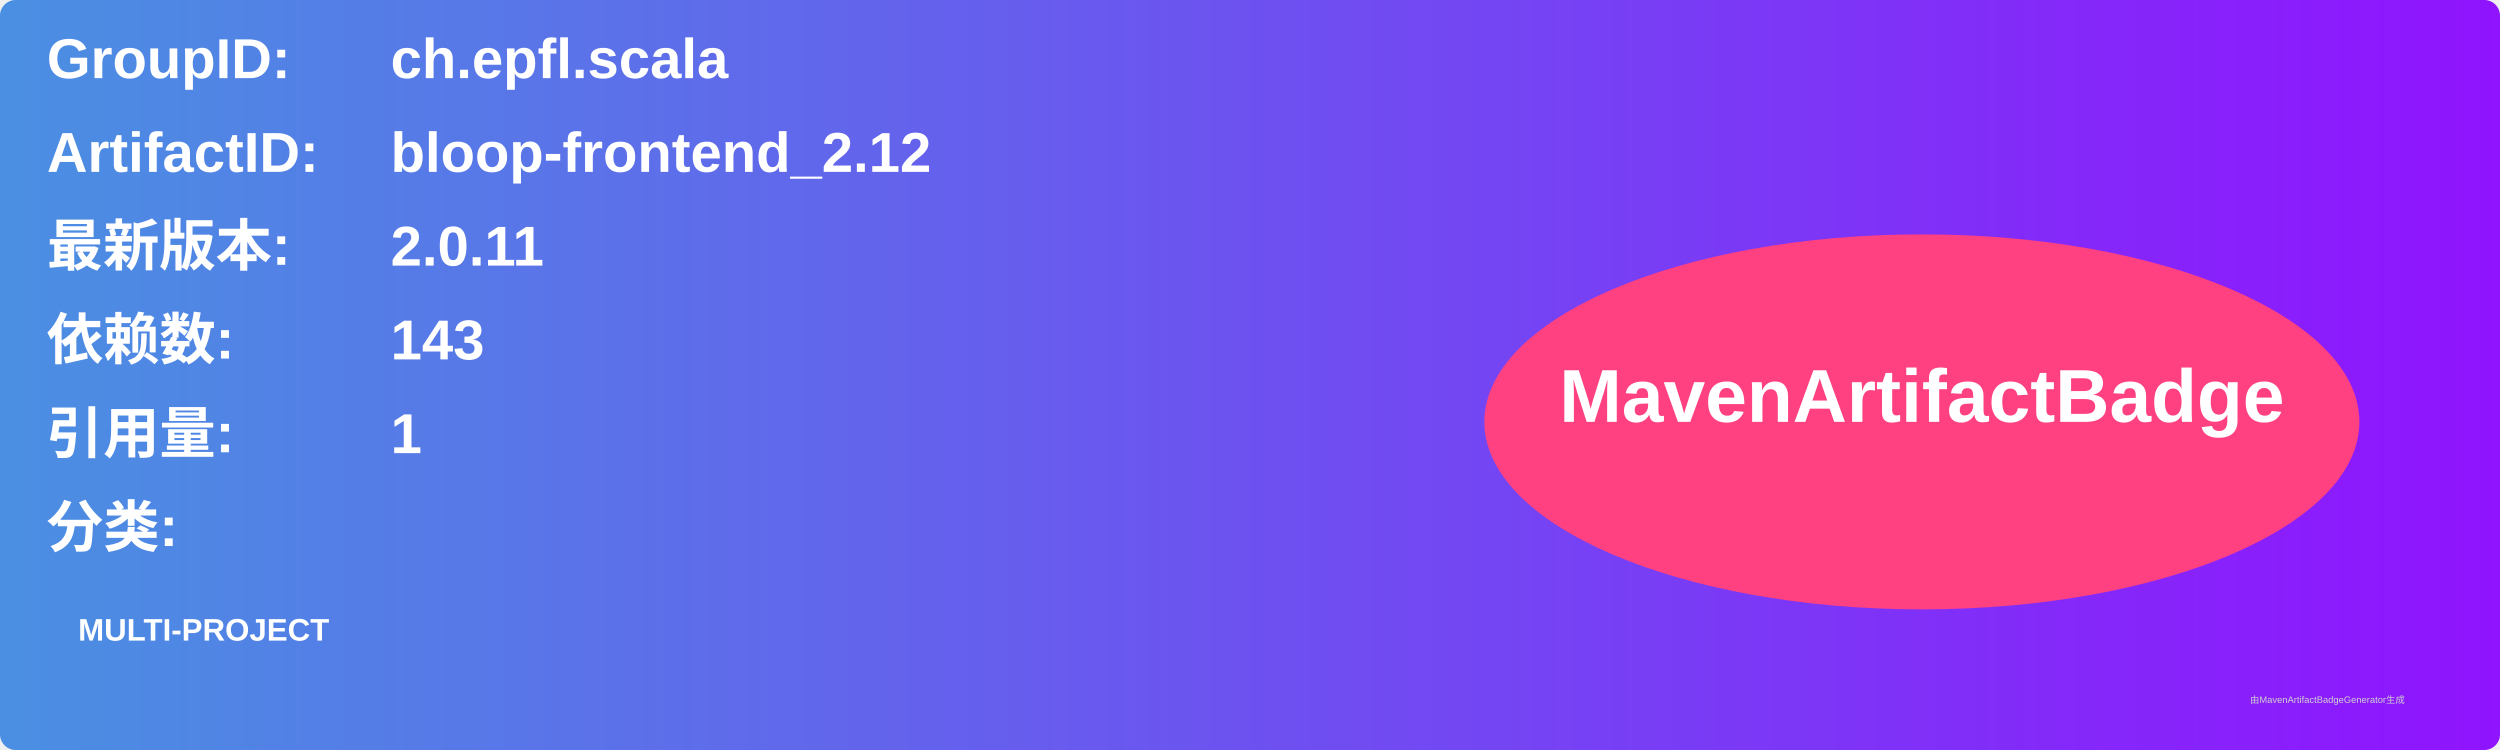
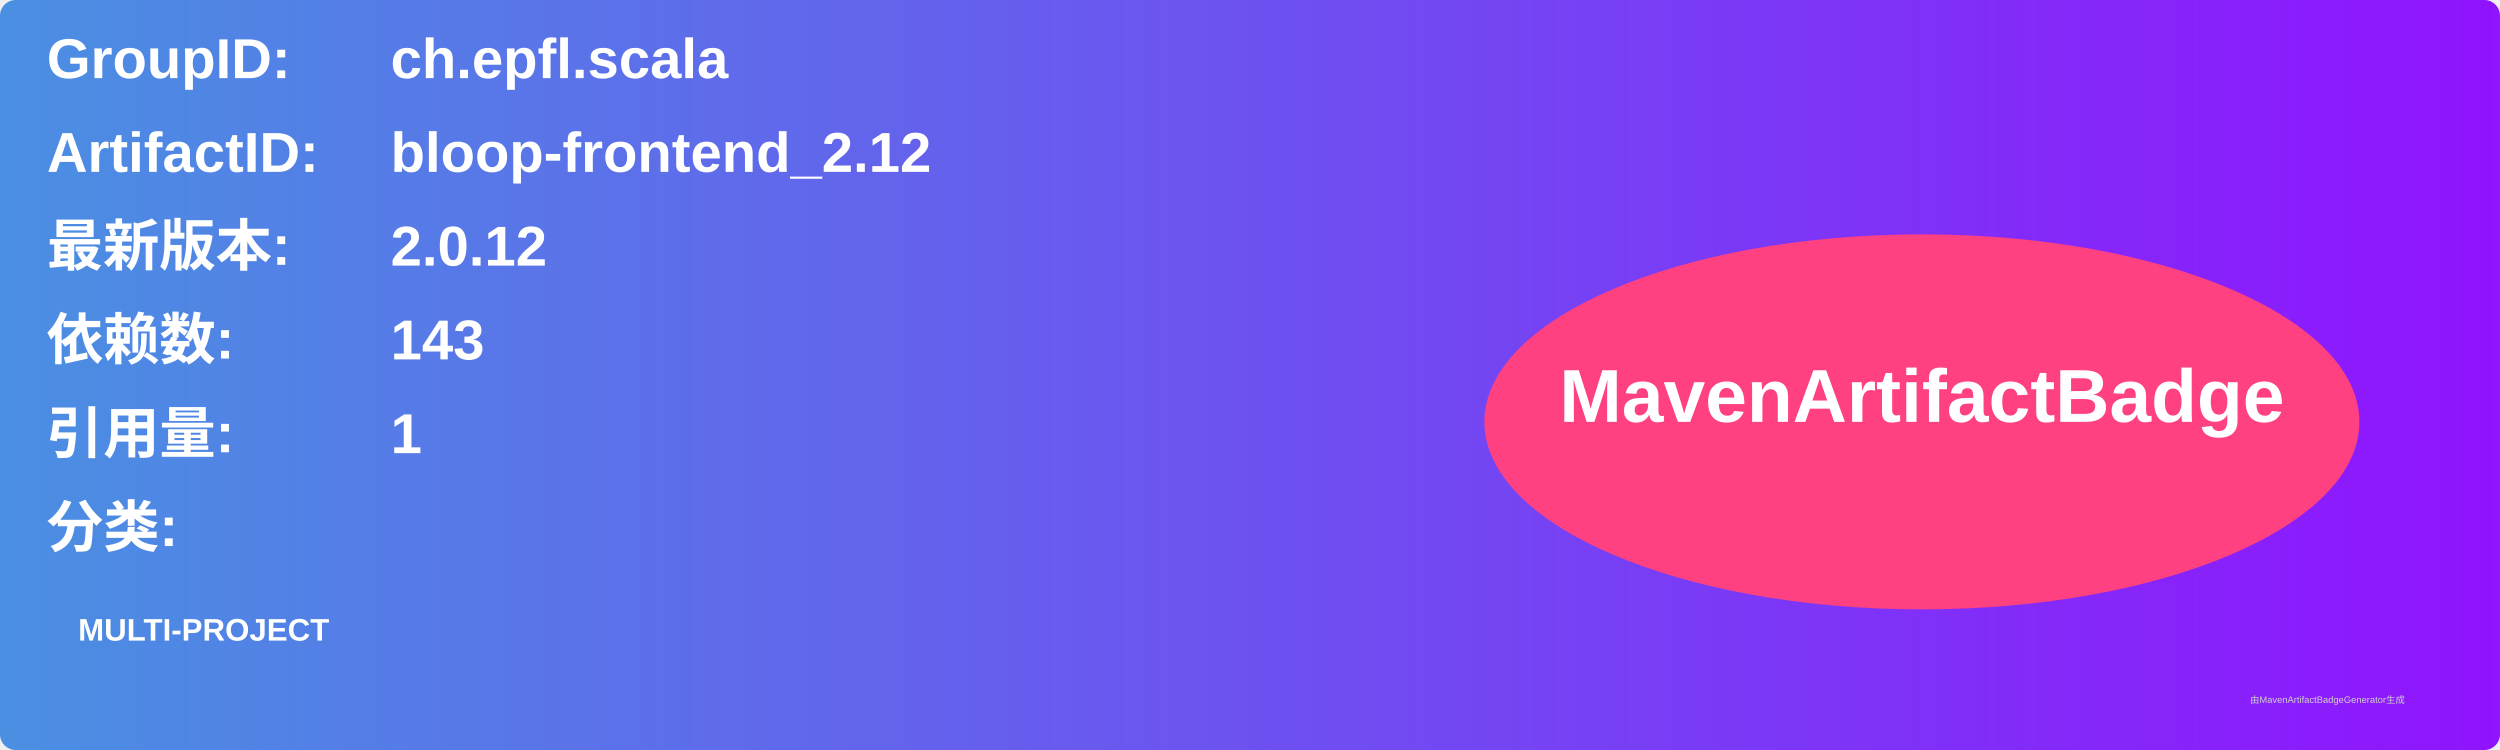
<svg xmlns="http://www.w3.org/2000/svg" width="800" height="240" viewBox="0 0 800 240">
  <linearGradient id="grad" x1="0%" y1="0%" x2="100%" y2="0%">
    <stop offset="0%" stop-color="#4a90e2" />
    <stop offset="100%" stop-color="#9013fe" />
  </linearGradient>
  <rect width="100%" height="100%" rx="5" ry="5" fill="url(#grad)" />
  <g transform="translate(15, 15)">
    <text x="0" y="10" font-family="Arial" font-size="18" fill="white" font-weight="bold" width="260">GroupID:</text>
    <text x="110" y="10" font-family="Arial" font-size="18" fill="white" font-weight="bold" width="460">ch.epfl.scala</text>
    <text x="0" y="40" font-family="Arial" font-size="18" fill="white" font-weight="bold" width="260">ArtifactID:</text>
    <text x="110" y="40" font-family="Arial" font-size="18" fill="white" font-weight="bold" width="460">bloop-frontend_2.12</text>
    <text x="0" y="70" font-family="Arial" font-size="18" fill="white" font-weight="bold">最新版本:</text>
    <text x="110" y="70" font-family="Arial" font-size="18" fill="white" font-weight="bold">
-       <tspan font-weight="bold">2.0.11</tspan>
+       <tspan font-weight="bold">2.0.12</tspan>
    </text>
    <text x="0" y="100" font-family="Arial" font-size="18" fill="white" font-weight="bold">依赖数: </text>
    <text x="110" y="100" font-family="Arial" font-size="18" fill="white">
      <tspan font-weight="bold">143</tspan>
    </text>
    <text x="0" y="130" font-family="Arial" font-size="18" fill="white" font-weight="bold">引用量: </text>
    <text x="110" y="130" font-family="Arial" font-size="18" fill="white">
      <tspan font-weight="bold">1</tspan>
    </text>
    <text x="0" y="160" font-family="Arial" font-size="18" fill="white" font-weight="bold">分类:</text>
    <text x="10" y="190" font-family="Arial" font-size="10" fill="white">
      <tspan font-weight="bold">MULTI-PROJECT</tspan>
    </text>
    <ellipse cx="600" cy="120" rx="140" ry="60" fill="#ff4081" />
    <text x="600" y="120" text-anchor="middle" font-family="Arial" font-size="24" fill="white" font-weight="bold">MavenArtifactBadge</text>
  </g>
  <text x="720" y="225" font-family="Arial" font-size="3" fill="#d0d0d0">由MavenArtifactBadgeGenerator生成</text>
</svg>
